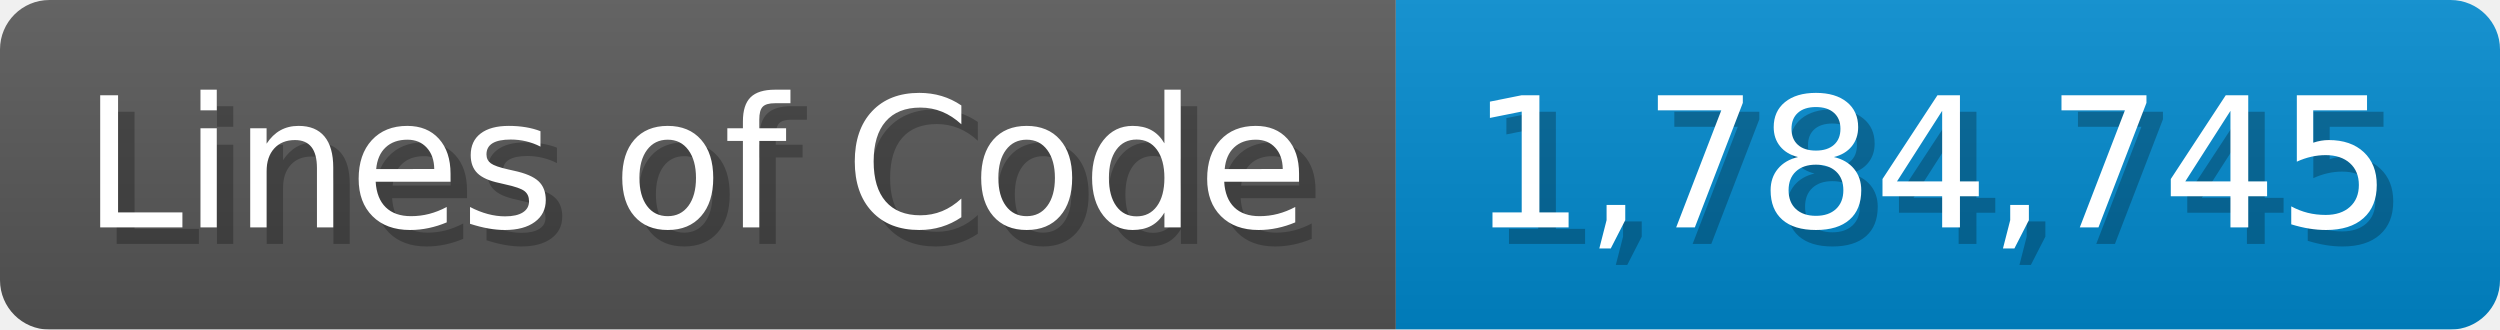
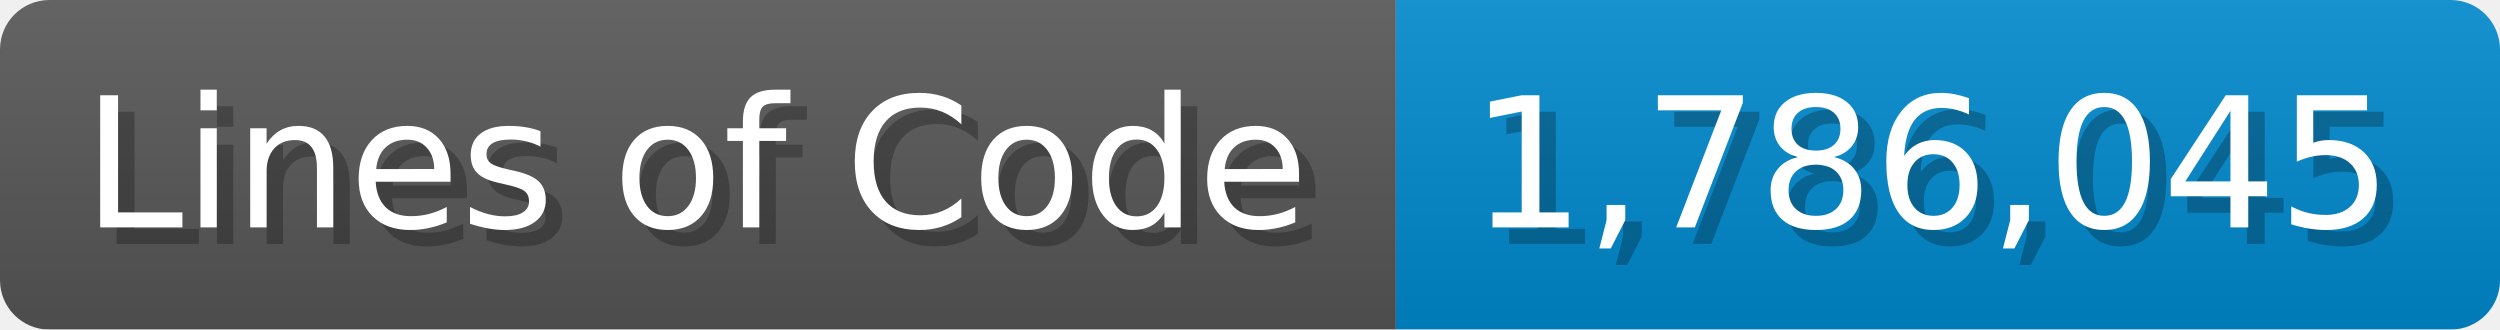
<svg xmlns="http://www.w3.org/2000/svg" width="151.7" height="20" viewBox="0 0 1517 200">
  <linearGradient id="a" x2="0" y2="100%">
    <stop offset="0" stop-opacity=".1" stop-color="#EEE" />
    <stop offset="1" stop-opacity=".1" />
  </linearGradient>
  <mask id="m">
    <rect width="1517" height="200" rx="30" fill="#FFF" />
  </mask>
  <g mask="url(#m)">
    <rect width="847" height="200" fill="#555" />
    <rect width="670" height="200" fill="#08C" x="847" />
    <rect width="1517" height="200" fill="url(#a)" />
  </g>
  <g fill="#fff" text-anchor="start" font-family="Verdana,DejaVu Sans,sans-serif" font-size="110">
    <text x="60" y="148" textLength="747" fill="#000" opacity="0.25">Lines of Code</text>
    <text x="50" y="138" textLength="747">Lines of Code</text>
-     <text x="902" y="148" textLength="570" fill="#000" opacity="0.25">1,784,745</text>
-     <text x="892" y="138" textLength="570">1,784,745</text>
+     <text x="902" y="148" textLength="570" fill="#000" opacity="0.25">1,786,045</text>
+     <text x="892" y="138" textLength="570">1,786,045</text>
  </g>
</svg>
